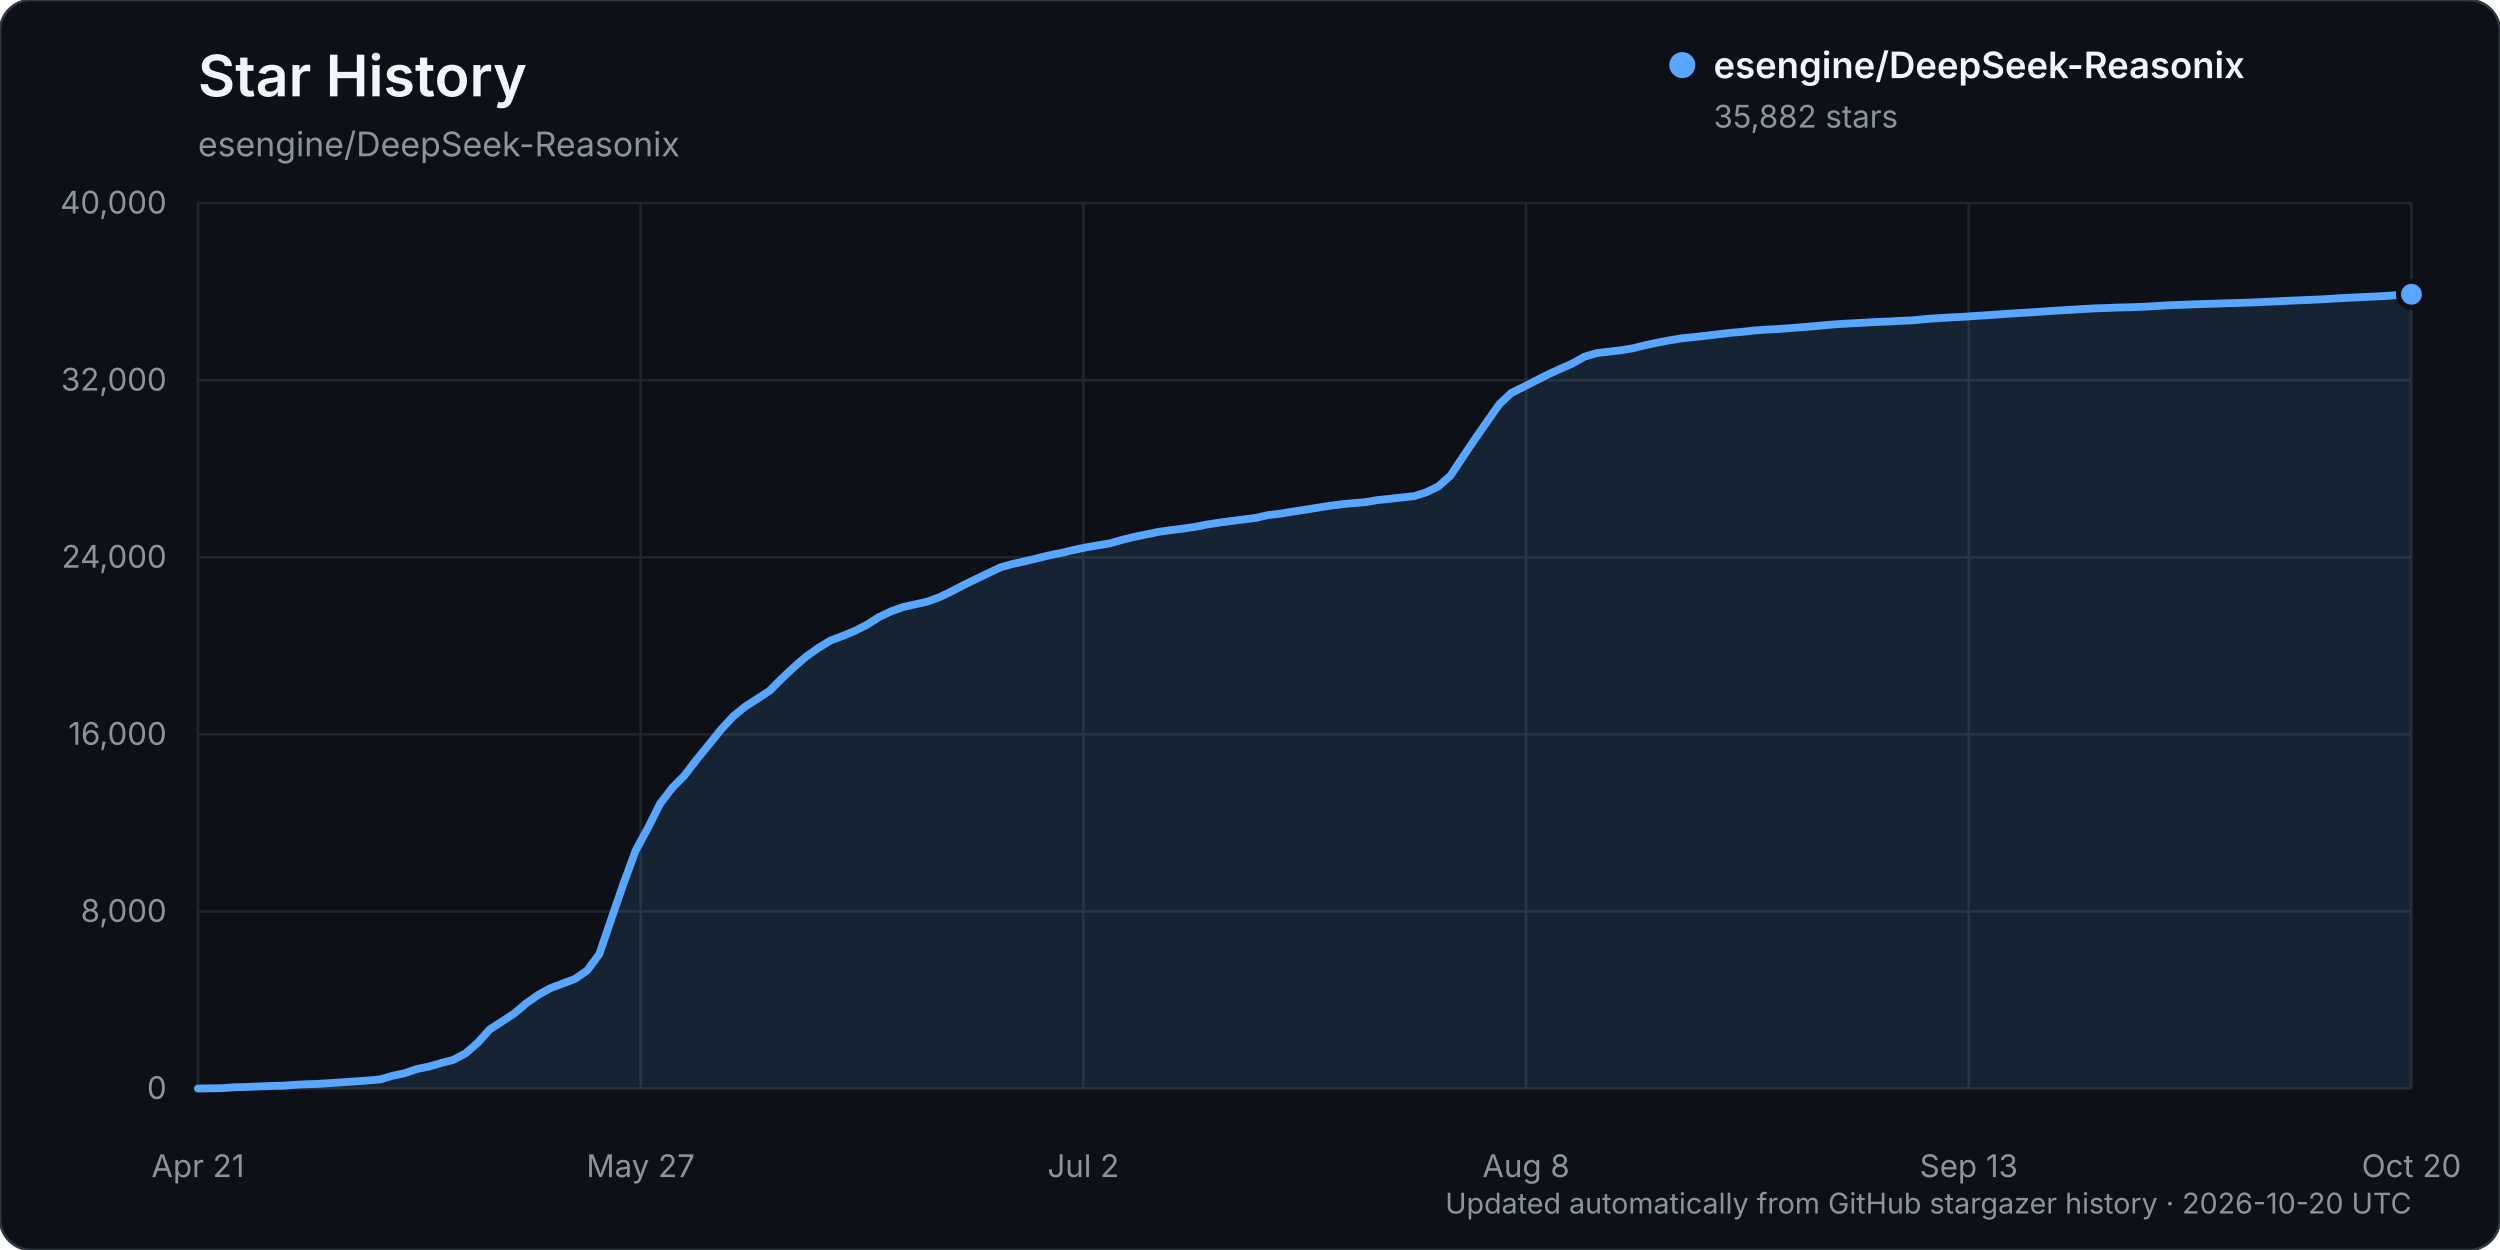
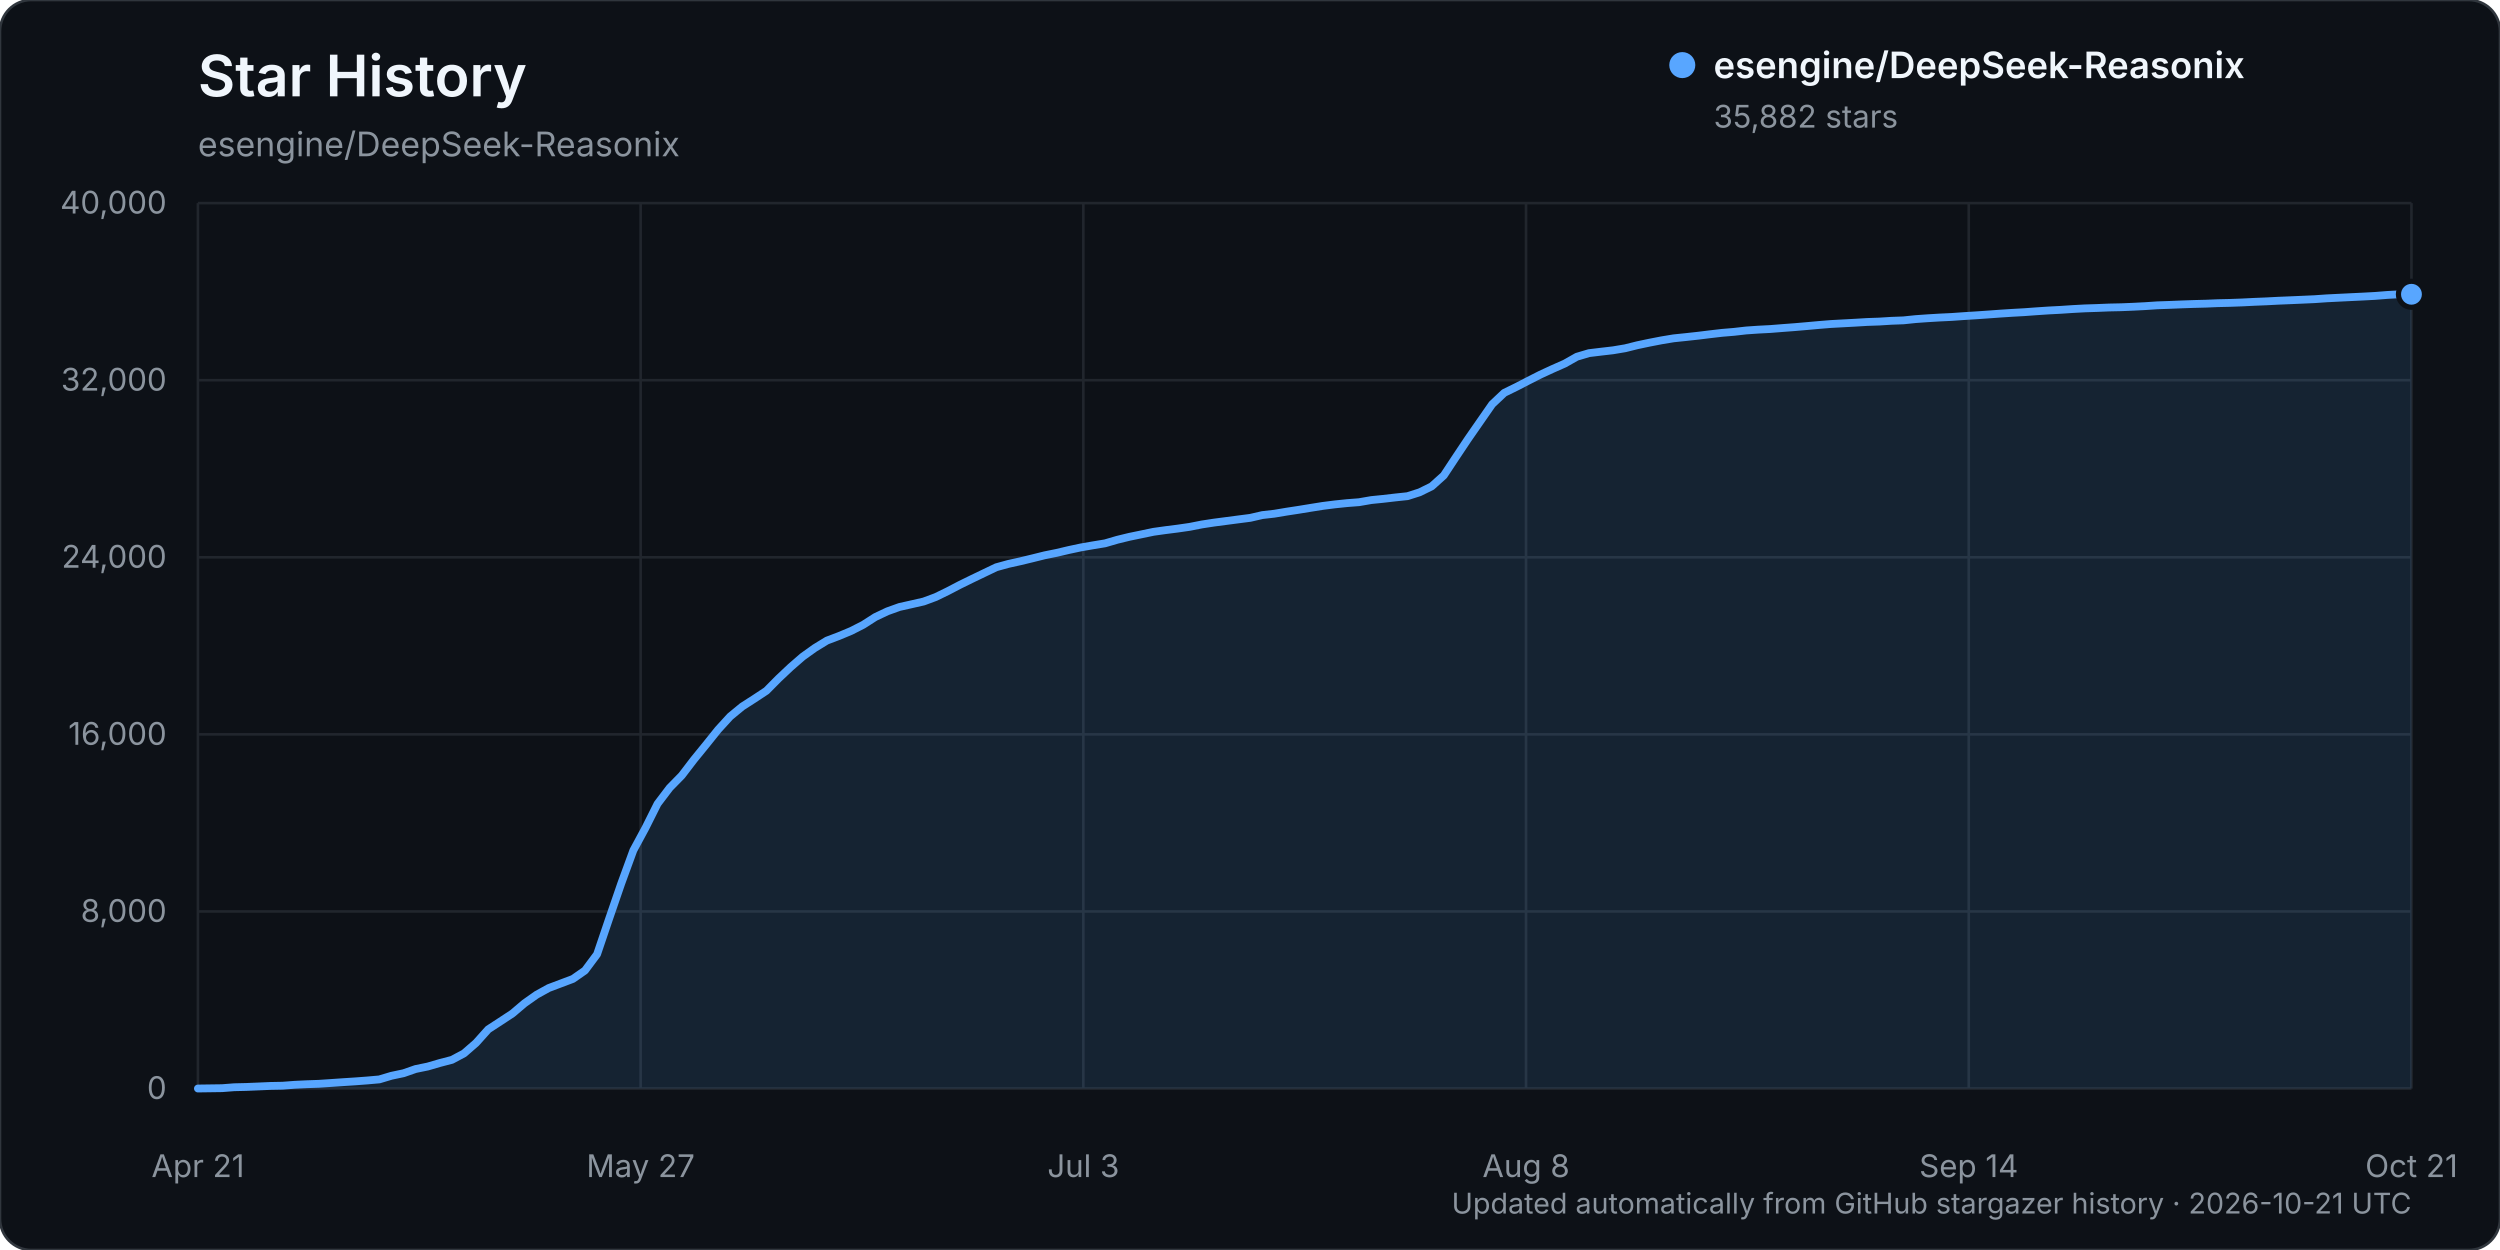
<svg xmlns="http://www.w3.org/2000/svg" width="960" height="480" viewBox="0 0 960 480" role="img" aria-labelledby="title description">
  <rect width="960" height="480" rx="12" fill="#0d1117" stroke="#30363d" />
  <text x="76" y="37" fill="#f0f6fc" font-family="-apple-system, BlinkMacSystemFont, 'Segoe UI', sans-serif" font-size="22" font-weight="600">Star History</text>
  <text x="76" y="60" fill="#8b949e" font-family="-apple-system, BlinkMacSystemFont, 'Segoe UI', sans-serif" font-size="13">esengine/DeepSeek-Reasonix</text>
  <g font-family="-apple-system, BlinkMacSystemFont, 'Segoe UI', sans-serif">
    <line x1="76" y1="418.00" x2="926" y2="418.00" stroke="#21262d" stroke-width="1" />
    <text x="64" y="422.00" text-anchor="end" fill="#8b949e" font-size="12">0</text>
    <line x1="76" y1="350.00" x2="926" y2="350.00" stroke="#21262d" stroke-width="1" />
    <text x="64" y="354.00" text-anchor="end" fill="#8b949e" font-size="12">8,000</text>
    <line x1="76" y1="282.00" x2="926" y2="282.00" stroke="#21262d" stroke-width="1" />
    <text x="64" y="286.00" text-anchor="end" fill="#8b949e" font-size="12">16,000</text>
    <line x1="76" y1="214.00" x2="926" y2="214.00" stroke="#21262d" stroke-width="1" />
    <text x="64" y="218.00" text-anchor="end" fill="#8b949e" font-size="12">24,000</text>
    <line x1="76" y1="146.00" x2="926" y2="146.00" stroke="#21262d" stroke-width="1" />
    <text x="64" y="150.00" text-anchor="end" fill="#8b949e" font-size="12">32,000</text>
    <line x1="76" y1="78.00" x2="926" y2="78.00" stroke="#21262d" stroke-width="1" />
    <text x="64" y="82.00" text-anchor="end" fill="#8b949e" font-size="12">40,000</text>
    <line x1="76.00" y1="78" x2="76.00" y2="418" stroke="#21262d" stroke-width="1" />
    <text x="76.00" y="452" text-anchor="middle" fill="#8b949e" font-size="12">Apr 21</text>
    <line x1="246.00" y1="78" x2="246.00" y2="418" stroke="#21262d" stroke-width="1" />
    <text x="246.00" y="452" text-anchor="middle" fill="#8b949e" font-size="12">May 27</text>
    <line x1="416.00" y1="78" x2="416.00" y2="418" stroke="#21262d" stroke-width="1" />
-     <text x="416.00" y="452" text-anchor="middle" fill="#8b949e" font-size="12">Jul 2</text>
+     <text x="416.00" y="452" text-anchor="middle" fill="#8b949e" font-size="12">Jul 3</text>
    <line x1="586.00" y1="78" x2="586.00" y2="418" stroke="#21262d" stroke-width="1" />
    <text x="586.00" y="452" text-anchor="middle" fill="#8b949e" font-size="12">Aug 8</text>
    <line x1="756.00" y1="78" x2="756.00" y2="418" stroke="#21262d" stroke-width="1" />
-     <text x="756.00" y="452" text-anchor="middle" fill="#8b949e" font-size="12">Sep 13</text>
+     <text x="756.00" y="452" text-anchor="middle" fill="#8b949e" font-size="12">Sep 14</text>
    <line x1="926.00" y1="78" x2="926.00" y2="418" stroke="#21262d" stroke-width="1" />
-     <text x="926.00" y="452" text-anchor="middle" fill="#8b949e" font-size="12">Oct 20</text>
-     <path d="M76.00,417.99 L85.34,417.86 L90.01,417.50 L94.68,417.39 L99.35,417.20 L104.02,417.00 L108.69,416.91 L113.36,416.56 L118.03,416.34 L122.70,416.18 L127.37,415.87 L132.04,415.55 L136.71,415.25 L141.38,414.90 L146.05,414.49 L150.73,413.10 L155.40,412.12 L160.07,410.50 L164.74,409.55 L169.41,408.19 L174.08,406.98 L178.75,404.50 L183.42,400.46 L188.09,395.27 L192.76,392.25 L197.43,389.19 L202.10,385.26 L206.77,381.98 L211.44,379.41 L216.11,377.66 L220.78,375.91 L225.45,372.68 L230.12,366.43 L234.79,352.74 L239.46,339.23 L244.13,326.54 L248.80,317.93 L253.47,308.66 L258.14,302.53 L262.81,297.80 L267.48,291.72 L272.15,286.02 L276.82,280.22 L281.49,275.14 L286.16,271.31 L290.84,268.33 L295.51,265.26 L300.18,260.57 L304.85,256.19 L309.52,252.16 L314.19,248.83 L318.86,245.99 L323.53,244.23 L328.20,242.29 L332.87,239.93 L337.54,236.95 L342.21,234.75 L346.88,233.08 L351.55,232.04 L356.22,230.98 L360.89,229.26 L365.56,226.99 L370.23,224.57 L374.90,222.29 L379.57,220.06 L384.24,217.83 L388.91,216.55 L393.58,215.52 L398.25,214.40 L402.92,213.24 L407.59,212.30 L412.26,211.20 L416.93,210.21 L421.60,209.40 L426.27,208.64 L430.95,207.28 L435.62,206.15 L440.29,205.19 L444.96,204.22 L449.63,203.57 L454.30,202.98 L458.97,202.31 L463.64,201.39 L468.31,200.67 L472.98,200.06 L477.65,199.46 L482.32,198.85 L486.99,197.78 L491.66,197.25 L496.33,196.47 L501.00,195.76 L505.67,195.00 L510.34,194.26 L515.01,193.67 L519.68,193.19 L524.35,192.84 L529.02,192.02 L533.69,191.55 L538.36,191.02 L543.03,190.52 L547.70,189.04 L552.37,186.75 L557.04,182.58 L561.71,175.54 L566.38,168.59 L571.05,161.89 L575.73,155.22 L580.40,150.84 L585.07,148.58 L589.74,146.16 L594.41,143.81 L599.08,141.66 L603.75,139.61 L608.42,136.98 L613.09,135.60 L617.76,135.04 L622.43,134.50 L627.10,133.72 L631.77,132.56 L636.44,131.58 L641.11,130.68 L645.78,129.91 L650.45,129.43 L655.12,128.92 L659.79,128.35 L664.46,127.81 L669.13,127.42 L673.80,126.89 L678.47,126.57 L683.14,126.33 L687.81,125.96 L692.48,125.61 L697.15,125.21 L701.82,124.79 L706.49,124.41 L711.16,124.16 L715.84,123.91 L720.51,123.64 L725.18,123.47 L729.85,123.19 L734.52,123.01 L739.19,122.53 L743.86,122.20 L748.53,121.92 L753.20,121.70 L757.87,121.37 L762.54,121.08 L767.21,120.76 L771.88,120.42 L776.55,120.13 L781.22,119.86 L785.89,119.52 L790.56,119.22 L795.23,118.97 L799.90,118.66 L804.57,118.41 L809.24,118.26 L813.91,118.07 L818.58,117.97 L823.25,117.78 L827.92,117.54 L832.59,117.23 L837.26,117.07 L841.93,116.88 L846.60,116.72 L851.27,116.60 L855.95,116.41 L860.62,116.30 L865.29,116.13 L869.96,115.90 L874.63,115.71 L879.30,115.47 L883.97,115.28 L888.64,115.08 L893.31,114.86 L897.98,114.54 L902.65,114.31 L907.32,114.08 L911.99,113.86 L916.66,113.62 L921.33,113.24 L926.00,113.00 L926.00,418.00 L76.00,418.00 Z" fill="#58a6ff" opacity="0.12" />
-     <path d="M76.00,417.99 L85.34,417.86 L90.01,417.50 L94.68,417.39 L99.35,417.20 L104.02,417.00 L108.69,416.91 L113.36,416.56 L118.03,416.34 L122.70,416.18 L127.37,415.87 L132.04,415.55 L136.71,415.25 L141.38,414.90 L146.05,414.49 L150.73,413.10 L155.40,412.12 L160.07,410.50 L164.74,409.55 L169.41,408.19 L174.08,406.98 L178.75,404.50 L183.42,400.46 L188.09,395.27 L192.76,392.25 L197.43,389.19 L202.10,385.26 L206.77,381.98 L211.44,379.41 L216.11,377.66 L220.78,375.91 L225.45,372.68 L230.12,366.43 L234.79,352.74 L239.46,339.23 L244.13,326.54 L248.80,317.93 L253.47,308.66 L258.14,302.53 L262.81,297.80 L267.48,291.72 L272.15,286.02 L276.82,280.22 L281.49,275.14 L286.16,271.31 L290.84,268.33 L295.51,265.26 L300.18,260.57 L304.85,256.19 L309.52,252.16 L314.19,248.83 L318.86,245.99 L323.53,244.23 L328.20,242.29 L332.87,239.93 L337.54,236.95 L342.21,234.75 L346.88,233.08 L351.55,232.04 L356.22,230.98 L360.89,229.26 L365.56,226.99 L370.23,224.57 L374.90,222.29 L379.57,220.06 L384.24,217.83 L388.91,216.55 L393.58,215.52 L398.25,214.40 L402.92,213.24 L407.59,212.30 L412.26,211.20 L416.93,210.21 L421.60,209.40 L426.27,208.64 L430.95,207.28 L435.62,206.15 L440.29,205.19 L444.96,204.22 L449.63,203.57 L454.30,202.98 L458.97,202.31 L463.64,201.39 L468.31,200.67 L472.98,200.06 L477.65,199.46 L482.32,198.85 L486.99,197.78 L491.66,197.25 L496.33,196.47 L501.00,195.76 L505.67,195.00 L510.34,194.26 L515.01,193.67 L519.68,193.19 L524.35,192.84 L529.02,192.02 L533.69,191.55 L538.36,191.02 L543.03,190.52 L547.70,189.04 L552.37,186.75 L557.04,182.58 L561.71,175.54 L566.38,168.59 L571.05,161.89 L575.73,155.22 L580.40,150.84 L585.07,148.58 L589.74,146.16 L594.41,143.81 L599.08,141.66 L603.75,139.61 L608.42,136.98 L613.09,135.60 L617.76,135.04 L622.43,134.50 L627.10,133.72 L631.77,132.56 L636.44,131.58 L641.11,130.68 L645.78,129.91 L650.45,129.43 L655.12,128.92 L659.79,128.35 L664.46,127.81 L669.13,127.42 L673.80,126.89 L678.47,126.57 L683.14,126.33 L687.81,125.96 L692.48,125.61 L697.15,125.21 L701.82,124.79 L706.49,124.41 L711.16,124.16 L715.84,123.91 L720.51,123.64 L725.18,123.47 L729.85,123.19 L734.52,123.01 L739.19,122.53 L743.86,122.20 L748.53,121.92 L753.20,121.70 L757.87,121.37 L762.54,121.08 L767.21,120.76 L771.88,120.42 L776.55,120.13 L781.22,119.86 L785.89,119.52 L790.56,119.22 L795.23,118.97 L799.90,118.66 L804.57,118.41 L809.24,118.26 L813.91,118.07 L818.58,117.97 L823.25,117.78 L827.92,117.54 L832.59,117.23 L837.26,117.07 L841.93,116.88 L846.60,116.72 L851.27,116.60 L855.95,116.41 L860.62,116.30 L865.29,116.13 L869.96,115.90 L874.63,115.71 L879.30,115.47 L883.97,115.28 L888.64,115.08 L893.31,114.86 L897.98,114.54 L902.65,114.31 L907.32,114.08 L911.99,113.86 L916.66,113.62 L921.33,113.24 L926.00,113.00" fill="none" stroke="#58a6ff" stroke-width="3" stroke-linecap="round" stroke-linejoin="round" />
+     <text x="926.00" y="452" text-anchor="middle" fill="#8b949e" font-size="12">Oct 21</text>
+     <path d="M76.00,417.99 L85.29,417.86 L89.93,417.50 L94.58,417.39 L99.22,417.20 L103.87,417.00 L108.51,416.91 L113.16,416.56 L117.80,416.34 L122.45,416.18 L127.09,415.87 L131.74,415.55 L136.38,415.25 L141.03,414.90 L145.67,414.49 L150.32,413.10 L154.96,412.12 L159.61,410.50 L164.25,409.55 L168.90,408.19 L173.54,406.98 L178.19,404.50 L182.83,400.46 L187.48,395.27 L192.12,392.25 L196.77,389.19 L201.41,385.26 L206.05,381.98 L210.70,379.41 L215.34,377.66 L219.99,375.91 L224.63,372.68 L229.28,366.43 L233.92,352.74 L238.57,339.23 L243.21,326.54 L247.86,317.93 L252.50,308.66 L257.15,302.53 L261.79,297.80 L266.44,291.72 L271.08,286.02 L275.73,280.22 L280.37,275.14 L285.02,271.31 L289.66,268.33 L294.31,265.26 L298.95,260.57 L303.60,256.19 L308.24,252.16 L312.89,248.83 L317.53,245.99 L322.17,244.23 L326.82,242.29 L331.46,239.93 L336.11,236.95 L340.75,234.75 L345.40,233.08 L350.04,232.04 L354.69,230.98 L359.33,229.26 L363.98,226.99 L368.62,224.57 L373.27,222.29 L377.91,220.06 L382.56,217.83 L387.20,216.55 L391.85,215.52 L396.49,214.40 L401.14,213.24 L405.78,212.30 L410.43,211.20 L415.07,210.21 L419.72,209.40 L424.36,208.64 L429.01,207.28 L433.65,206.15 L438.30,205.19 L442.94,204.22 L447.58,203.57 L452.23,202.98 L456.87,202.31 L461.52,201.39 L466.16,200.68 L470.81,200.07 L475.45,199.46 L480.10,198.86 L484.74,197.79 L489.39,197.26 L494.03,196.48 L498.68,195.77 L503.32,195.01 L507.97,194.27 L512.61,193.68 L517.26,193.20 L521.90,192.84 L526.55,192.03 L531.19,191.56 L535.84,191.02 L540.48,190.53 L545.13,189.05 L549.77,186.76 L554.42,182.58 L559.06,175.55 L563.70,168.60 L568.35,161.90 L572.99,155.23 L577.64,150.85 L582.28,148.58 L586.93,146.17 L591.57,143.82 L596.22,141.67 L600.86,139.62 L605.51,136.99 L610.15,135.61 L614.80,135.05 L619.44,134.51 L624.09,133.73 L628.73,132.57 L633.38,131.59 L638.02,130.69 L642.67,129.92 L647.31,129.44 L651.96,128.93 L656.60,128.36 L661.25,127.82 L665.89,127.43 L670.54,126.90 L675.18,126.58 L679.83,126.34 L684.47,125.97 L689.11,125.62 L693.76,125.22 L698.40,124.80 L703.05,124.42 L707.69,124.17 L712.34,123.92 L716.98,123.64 L721.63,123.48 L726.27,123.19 L730.92,123.02 L735.56,122.54 L740.21,122.21 L744.85,121.93 L749.50,121.71 L754.14,121.38 L758.79,121.09 L763.43,120.77 L768.08,120.43 L772.72,120.13 L777.37,119.87 L782.01,119.53 L786.66,119.22 L791.30,118.98 L795.95,118.67 L800.59,118.42 L805.23,118.27 L809.88,118.08 L814.52,117.98 L819.17,117.79 L823.81,117.55 L828.46,117.24 L833.10,117.08 L837.75,116.89 L842.39,116.73 L847.04,116.61 L851.68,116.42 L856.33,116.31 L860.97,116.14 L865.62,115.91 L870.26,115.72 L874.91,115.48 L879.55,115.29 L884.20,115.09 L888.84,114.88 L893.49,114.56 L898.13,114.33 L902.78,114.10 L907.42,113.88 L912.07,113.63 L916.71,113.26 L921.36,113.01 L926.00,113.00 L926.00,418.00 L76.00,418.00 Z" fill="#58a6ff" opacity="0.12" />
+     <path d="M76.00,417.99 L85.29,417.86 L89.93,417.50 L94.58,417.39 L99.22,417.20 L103.87,417.00 L108.51,416.91 L113.16,416.56 L117.80,416.34 L122.45,416.18 L127.09,415.87 L131.74,415.55 L136.38,415.25 L141.03,414.90 L145.67,414.49 L150.32,413.10 L154.96,412.12 L159.61,410.50 L164.25,409.55 L168.90,408.19 L173.54,406.98 L178.19,404.50 L182.83,400.46 L187.48,395.27 L192.12,392.25 L196.77,389.19 L201.41,385.26 L206.05,381.98 L210.70,379.41 L215.34,377.66 L219.99,375.91 L224.63,372.68 L229.28,366.43 L233.92,352.74 L238.57,339.23 L243.21,326.54 L247.86,317.93 L252.50,308.66 L257.15,302.53 L261.79,297.80 L266.44,291.72 L271.08,286.02 L275.73,280.22 L280.37,275.14 L285.02,271.31 L289.66,268.33 L294.31,265.26 L298.95,260.57 L303.60,256.19 L308.24,252.16 L312.89,248.83 L317.53,245.99 L322.17,244.23 L326.82,242.29 L331.46,239.93 L336.11,236.95 L340.75,234.75 L345.40,233.08 L350.04,232.04 L354.69,230.98 L359.33,229.26 L363.98,226.99 L368.62,224.57 L373.27,222.29 L377.91,220.06 L382.56,217.83 L387.20,216.55 L391.85,215.52 L396.49,214.40 L401.14,213.24 L405.78,212.30 L410.43,211.20 L415.07,210.21 L419.72,209.40 L424.36,208.64 L429.01,207.28 L433.65,206.15 L438.30,205.19 L442.94,204.22 L447.58,203.57 L452.23,202.98 L456.87,202.31 L461.52,201.39 L466.16,200.68 L470.81,200.07 L475.45,199.46 L480.10,198.86 L484.74,197.79 L489.39,197.26 L494.03,196.48 L498.68,195.77 L503.32,195.01 L507.97,194.27 L512.61,193.68 L517.26,193.20 L521.90,192.84 L526.55,192.03 L531.19,191.56 L535.84,191.02 L540.48,190.53 L545.13,189.05 L549.77,186.76 L554.42,182.58 L559.06,175.55 L563.70,168.60 L568.35,161.90 L572.99,155.23 L577.64,150.85 L582.28,148.58 L586.93,146.17 L591.57,143.82 L596.22,141.67 L600.86,139.62 L605.51,136.99 L610.15,135.61 L614.80,135.05 L619.44,134.51 L624.09,133.73 L628.73,132.57 L633.38,131.59 L638.02,130.69 L642.67,129.92 L647.31,129.44 L651.96,128.93 L656.60,128.36 L661.25,127.82 L665.89,127.43 L670.54,126.90 L675.18,126.58 L679.83,126.34 L684.47,125.97 L689.11,125.62 L693.76,125.22 L698.40,124.80 L703.05,124.42 L707.69,124.17 L712.34,123.92 L716.98,123.64 L721.63,123.48 L726.27,123.19 L730.92,123.02 L735.56,122.54 L740.21,122.21 L744.85,121.93 L749.50,121.71 L754.14,121.38 L758.79,121.09 L763.43,120.77 L768.08,120.43 L772.72,120.13 L777.37,119.87 L782.01,119.53 L786.66,119.22 L791.30,118.98 L795.95,118.67 L800.59,118.42 L805.23,118.27 L809.88,118.08 L814.52,117.98 L819.17,117.79 L823.81,117.55 L828.46,117.24 L833.10,117.08 L837.75,116.89 L842.39,116.73 L847.04,116.61 L851.68,116.42 L856.33,116.31 L860.97,116.14 L865.62,115.91 L870.26,115.72 L874.91,115.48 L879.55,115.29 L884.20,115.09 L888.84,114.88 L893.49,114.56 L898.13,114.33 L902.78,114.10 L907.42,113.88 L912.07,113.63 L916.71,113.26 L921.36,113.01 L926.00,113.00" fill="none" stroke="#58a6ff" stroke-width="3" stroke-linecap="round" stroke-linejoin="round" />
    <circle cx="926.00" cy="113.00" r="5" fill="#58a6ff" stroke="#0d1117" stroke-width="2" />
    <g transform="translate(646, 25)">
      <circle cx="0" cy="0" r="5" fill="#58a6ff" />
      <text x="12" y="5" fill="#f0f6fc" font-size="14" font-weight="600">esengine/DeepSeek-Reasonix</text>
      <text x="12" y="24" fill="#8b949e" font-size="12">35,882 stars</text>
    </g>
-     <text x="926" y="466" text-anchor="end" fill="#8b949e" font-size="11">Updated automatically from GitHub stargazer history · 2026-10-20 UTC</text>
+     <text x="926" y="466" text-anchor="end" fill="#8b949e" font-size="11">Updated automatically from GitHub stargazer history · 2026-10-21 UTC</text>
  </g>
</svg>
